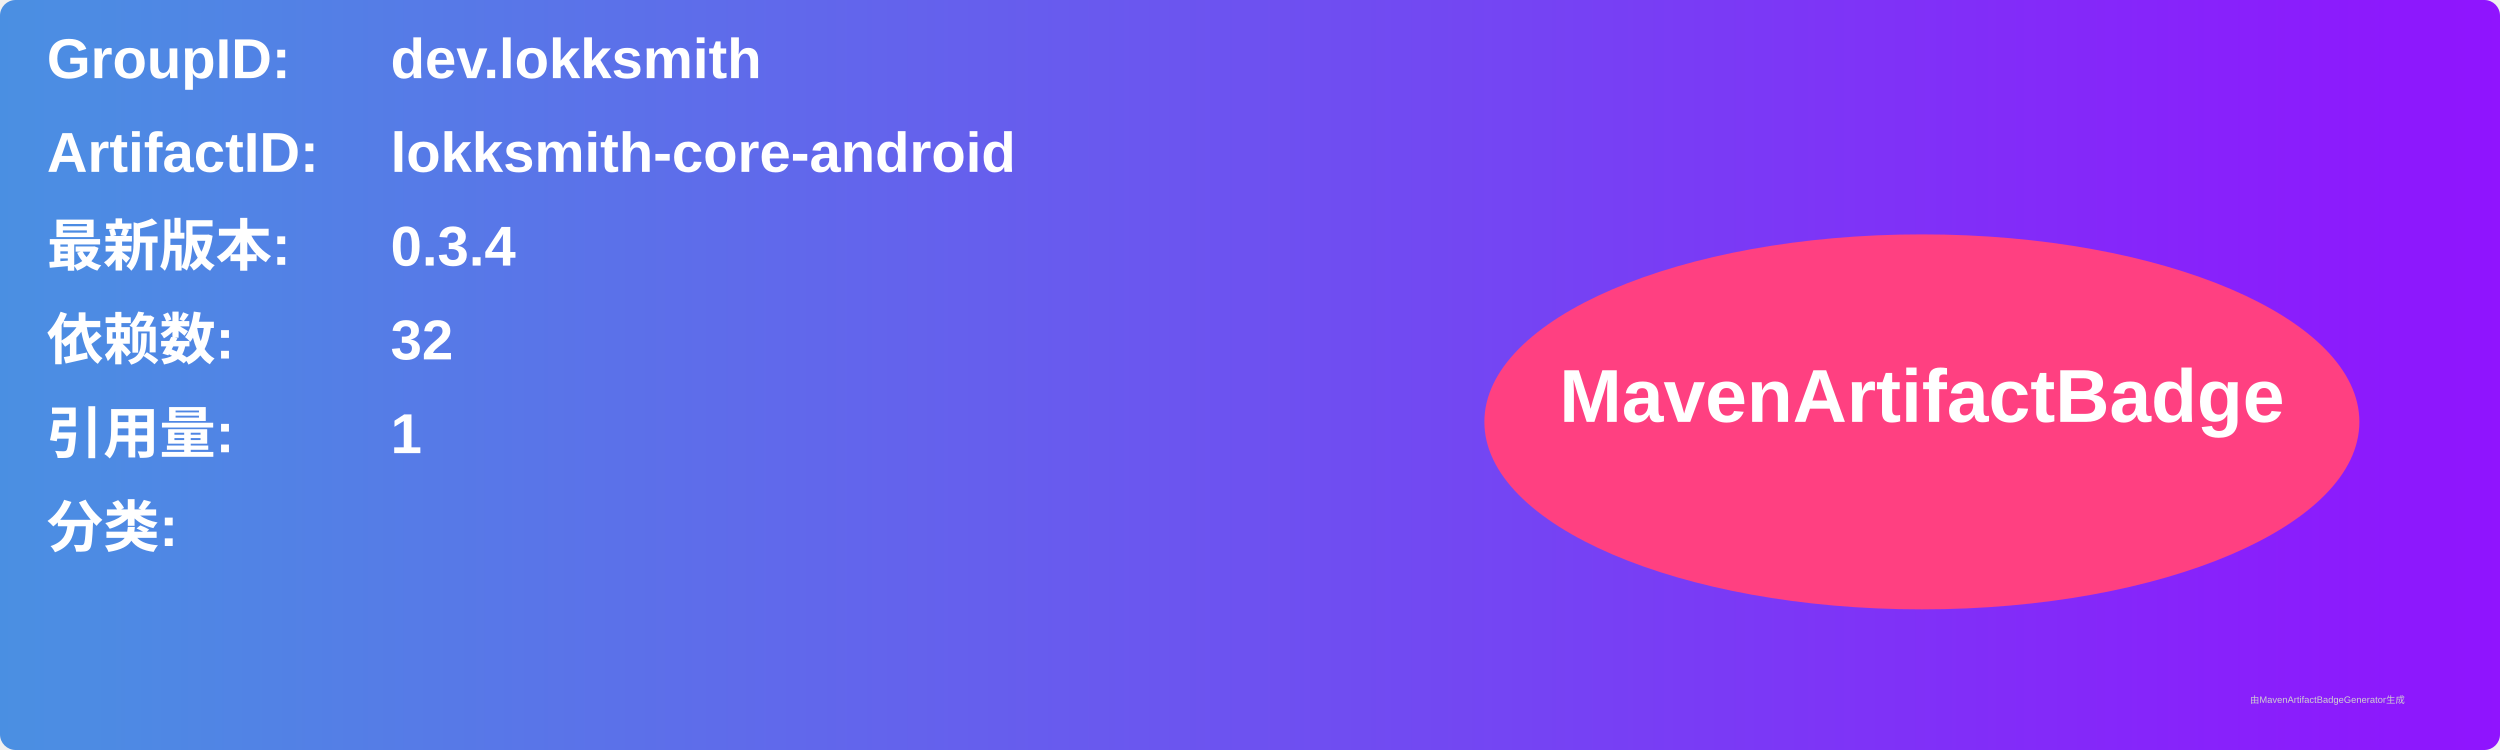
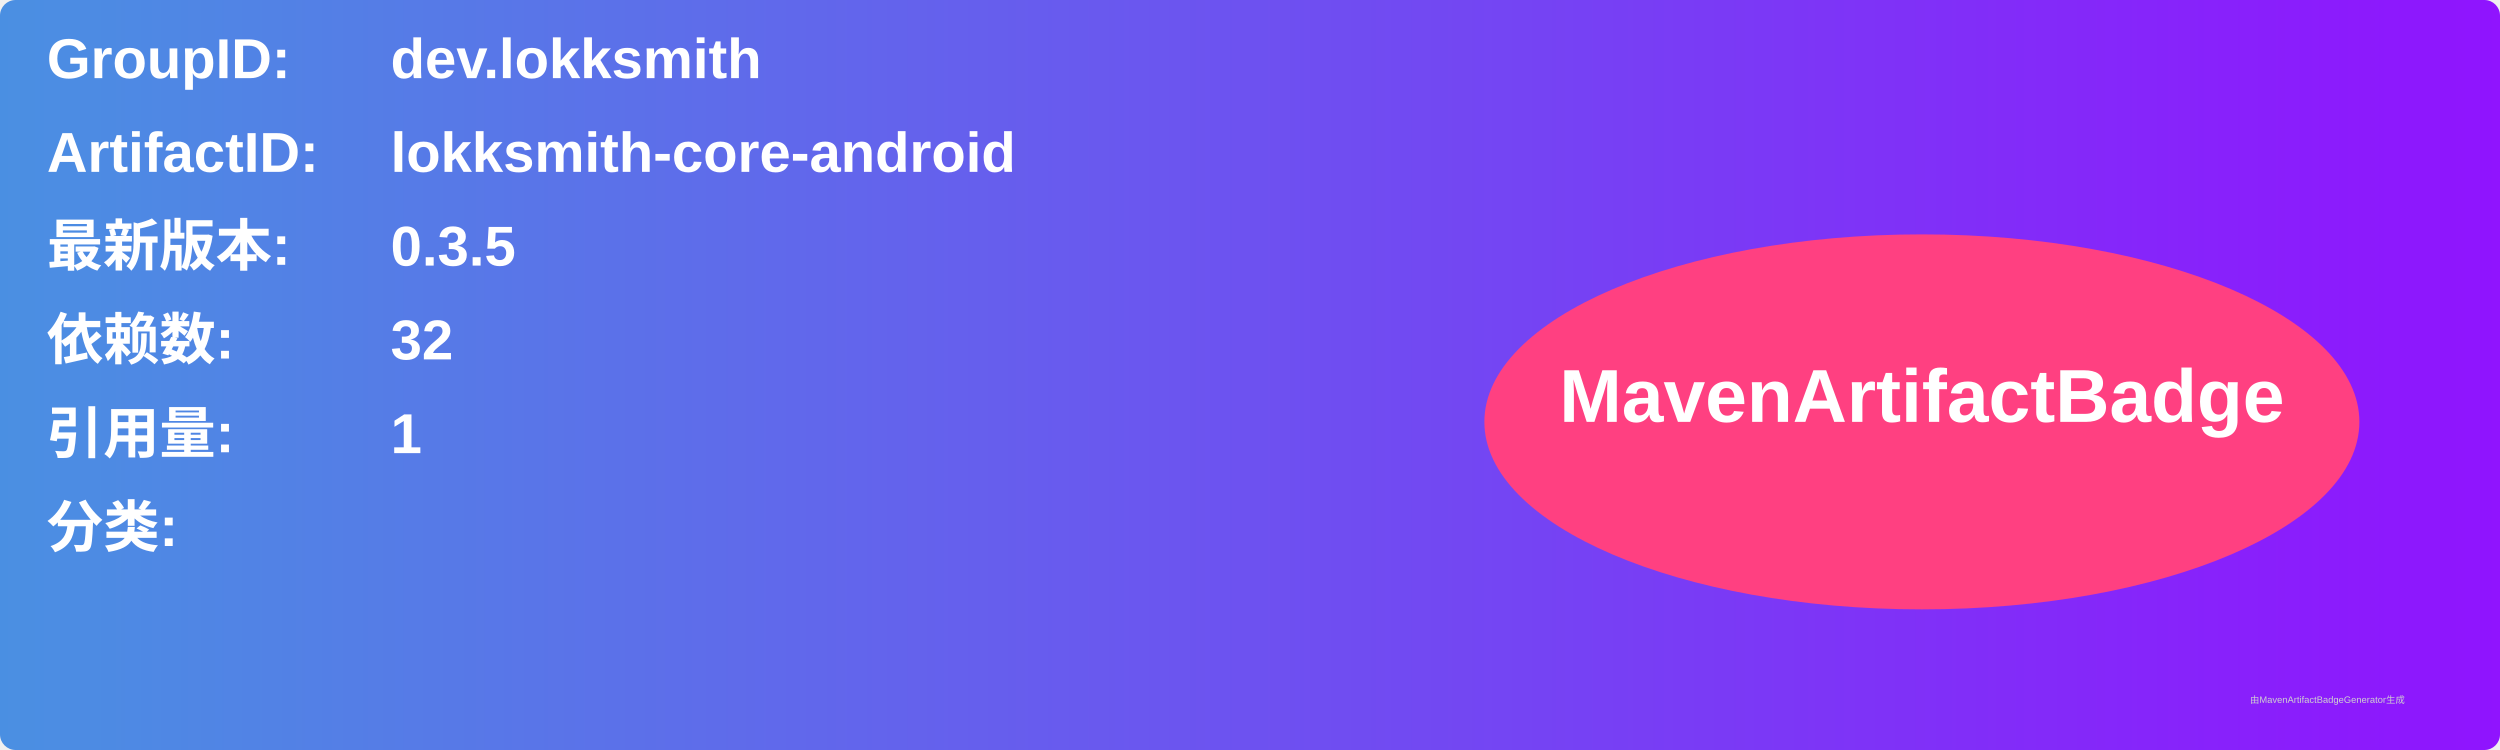
<svg xmlns="http://www.w3.org/2000/svg" width="800" height="240" viewBox="0 0 800 240">
  <linearGradient id="grad" x1="0%" y1="0%" x2="100%" y2="0%">
    <stop offset="0%" stop-color="#4a90e2" />
    <stop offset="100%" stop-color="#9013fe" />
  </linearGradient>
  <rect width="100%" height="100%" rx="5" ry="5" fill="url(#grad)" />
  <g transform="translate(15, 15)">
    <text x="0" y="10" font-family="Arial" font-size="18" fill="white" font-weight="bold" width="260">GroupID:</text>
    <text x="110" y="10" font-family="Arial" font-size="18" fill="white" font-weight="bold" width="460">dev.lokksmith</text>
    <text x="0" y="40" font-family="Arial" font-size="18" fill="white" font-weight="bold" width="260">ArtifactID:</text>
    <text x="110" y="40" font-family="Arial" font-size="18" fill="white" font-weight="bold" width="460">lokksmith-core-android</text>
    <text x="0" y="70" font-family="Arial" font-size="18" fill="white" font-weight="bold">最新版本:</text>
    <text x="110" y="70" font-family="Arial" font-size="18" fill="white" font-weight="bold">
-       <tspan font-weight="bold">0.3.4</tspan>
+       <tspan font-weight="bold">0.3.5</tspan>
    </text>
    <text x="0" y="100" font-family="Arial" font-size="18" fill="white" font-weight="bold">依赖数: </text>
    <text x="110" y="100" font-family="Arial" font-size="18" fill="white">
      <tspan font-weight="bold">32</tspan>
    </text>
    <text x="0" y="130" font-family="Arial" font-size="18" fill="white" font-weight="bold">引用量: </text>
    <text x="110" y="130" font-family="Arial" font-size="18" fill="white">
      <tspan font-weight="bold">1</tspan>
    </text>
    <text x="0" y="160" font-family="Arial" font-size="18" fill="white" font-weight="bold">分类:</text>
    <text x="10" y="190" font-family="Arial" font-size="10" fill="white">
      <tspan font-weight="bold" />
    </text>
    <ellipse cx="600" cy="120" rx="140" ry="60" fill="#ff4081" />
    <text x="600" y="120" text-anchor="middle" font-family="Arial" font-size="24" fill="white" font-weight="bold">MavenArtifactBadge</text>
  </g>
  <text x="720" y="225" font-family="Arial" font-size="3" fill="#d0d0d0">由MavenArtifactBadgeGenerator生成</text>
</svg>
